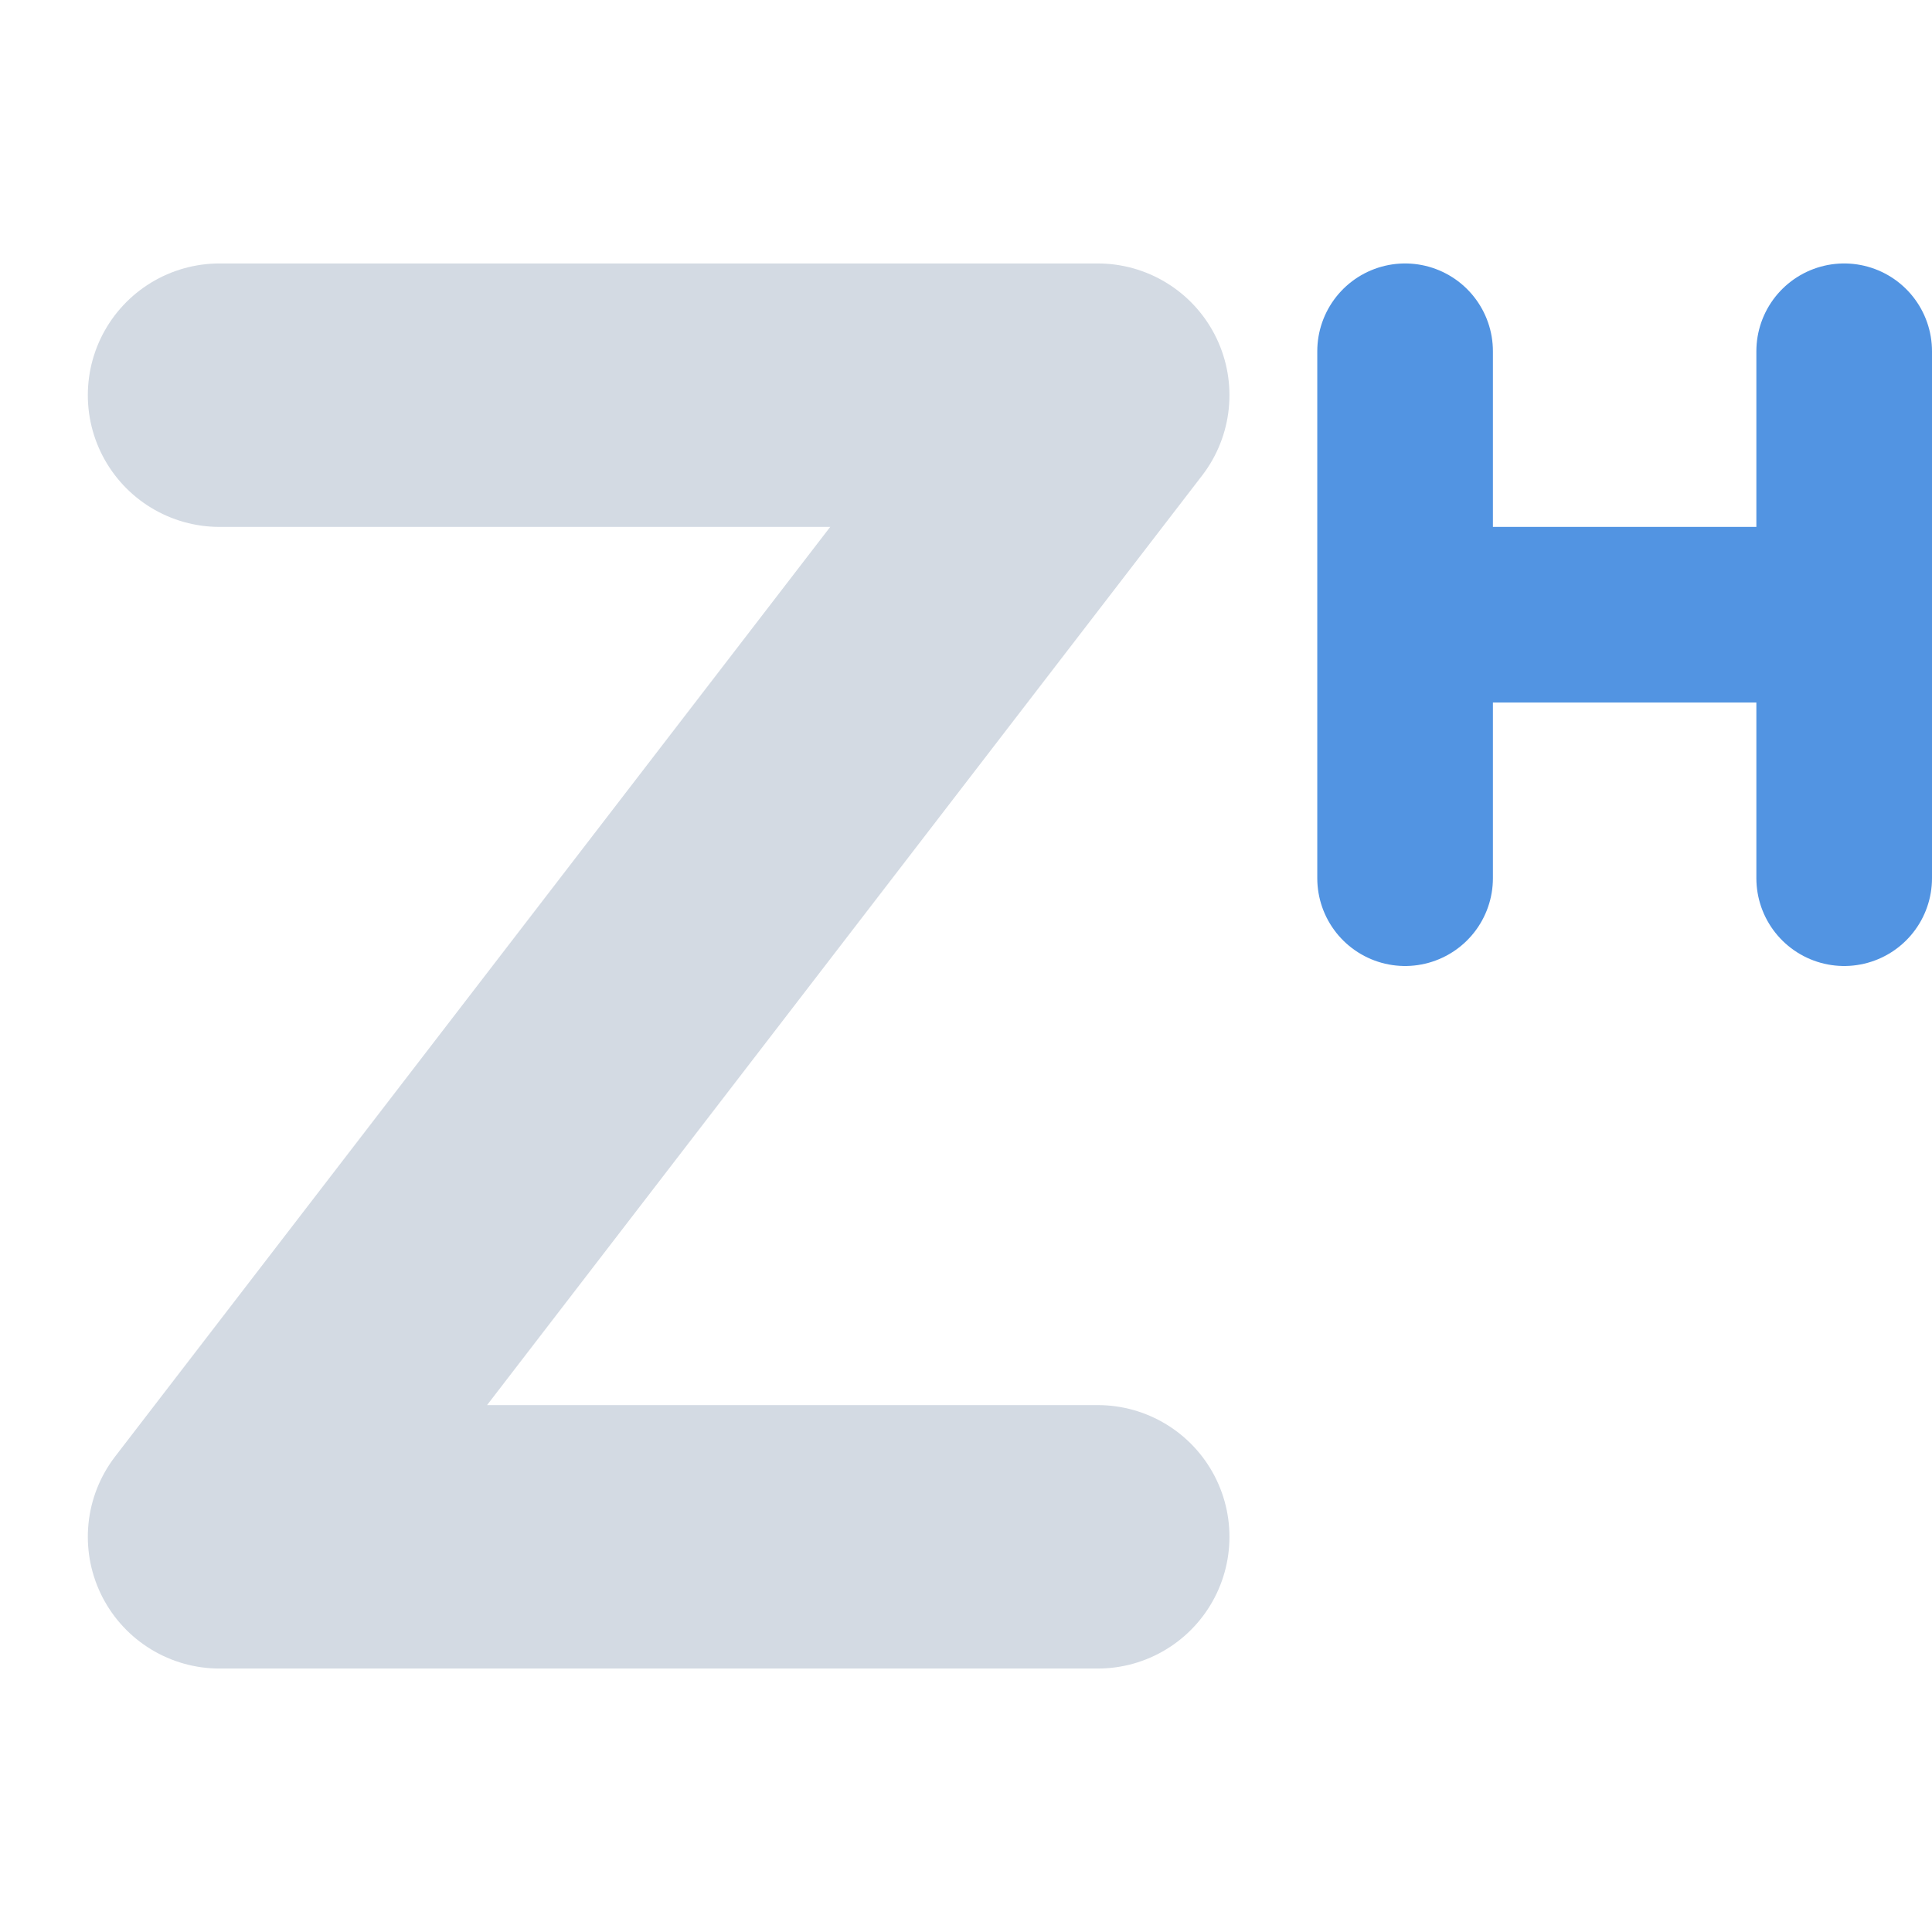
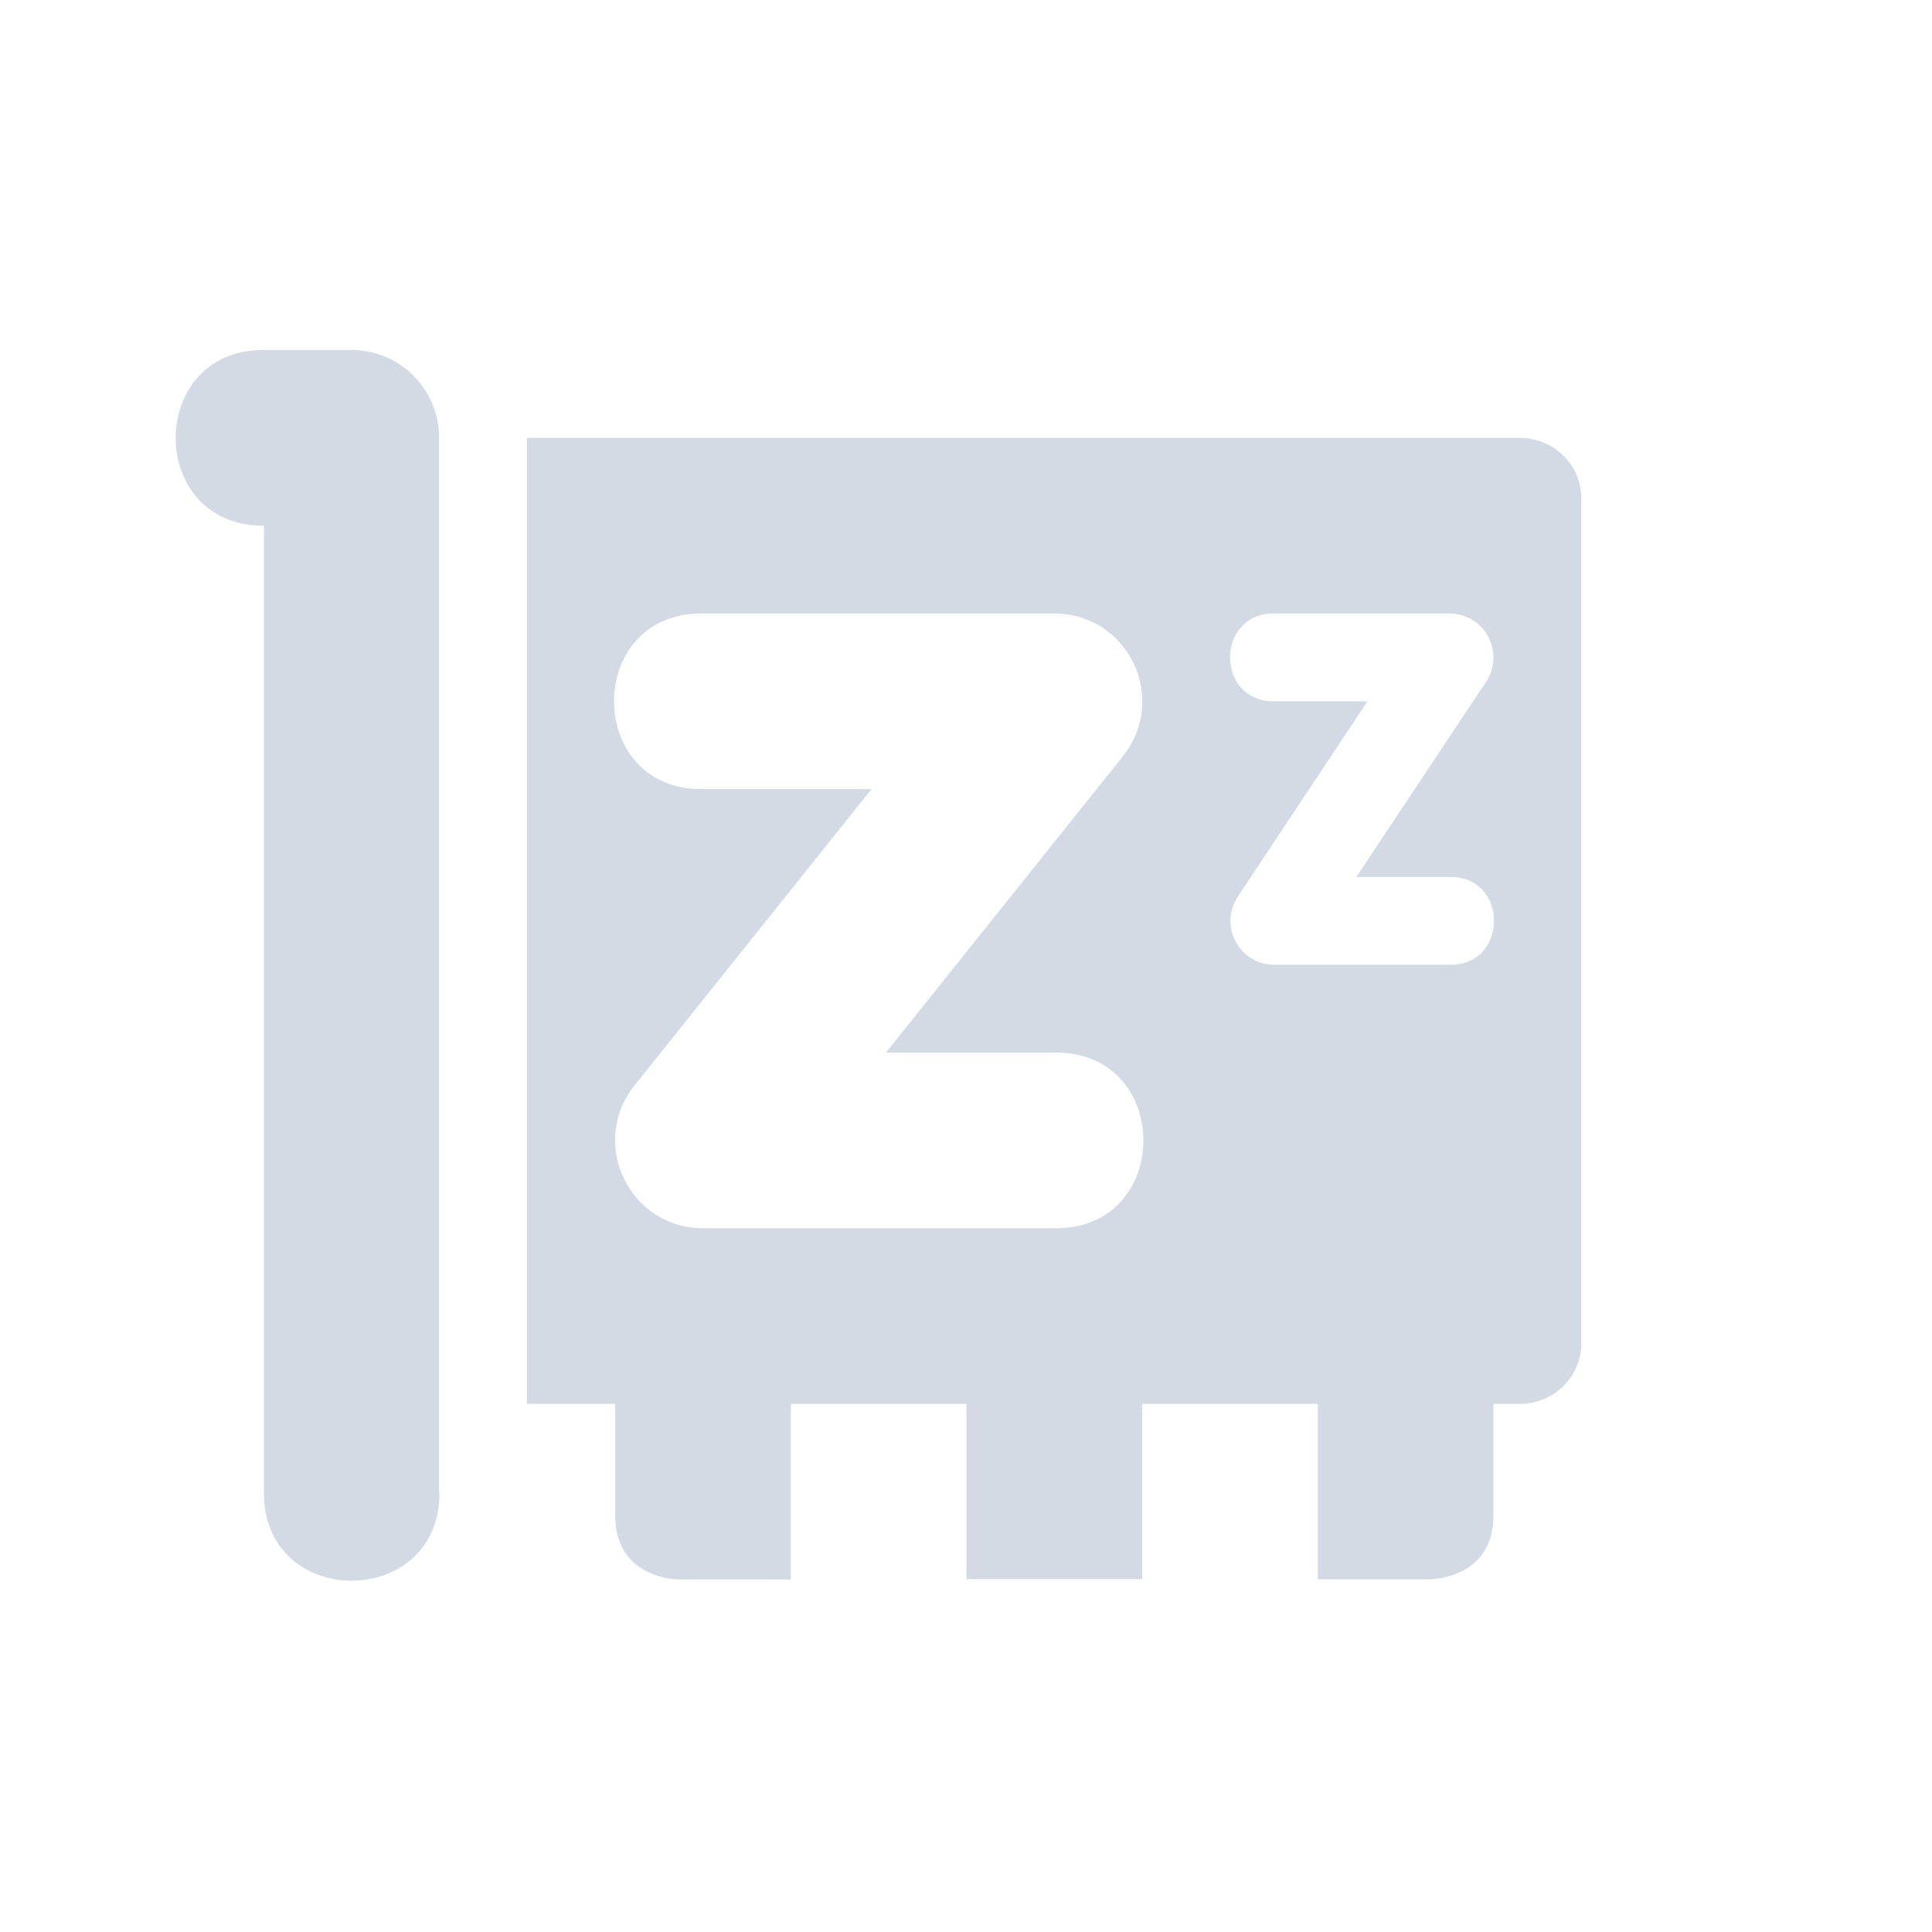
<svg xmlns="http://www.w3.org/2000/svg" width="22" height="22" version="1.1">
  <defs>
    <style id="current-color-scheme" type="text/css">
   .ColorScheme-Text { color:#d3dae3; } .ColorScheme-Highlight { color:#5294e2; }
  </style>
  </defs>
-   <path style="fill:none;stroke:currentColor;stroke-width:3;stroke-linecap:round;stroke-linejoin:round" class="ColorScheme-Text" d="m 2.5,4.5 h 10 l -10,13 h 10" />
-   <path style="fill:none;stroke:currentColor;stroke-width:2;stroke-linecap:round;stroke-linejoin:round" class="ColorScheme-Highlight" d="m 16,4 v 6" />
-   <path style="fill:none;stroke:currentColor;stroke-width:2;stroke-linecap:round;stroke-linejoin:round" class="ColorScheme-Highlight" d="m 21,4 v 6" />
-   <path style="fill:none;stroke:currentColor;stroke-width:2;stroke-linejoin:round" class="ColorScheme-Highlight" d="M 21,7 H 16" />
+   <path style="fill:currentColor" class="ColorScheme-Text" d="M 3.02 3.986 C 1.67 3.96 1.656 5.994 3.006 5.986 L 3.006 16.986 C 2.987 18.333 5.007 18.337 5.004 17 L 5 17 L 5 4.957 C 4.984 4.419 4.548 3.986 4.006 3.986 L 3.02 3.986 z M 6 4.986 L 6 15.986 L 7.006 15.986 L 7.006 17.26 C 7.006 17.987 7.732 17.986 7.732 17.986 L 8.006 17.986 L 9.006 17.986 L 9.006 15.986 L 11.006 15.986 L 11.006 17.982 L 13.006 17.982 L 13.006 15.986 L 15.006 15.986 L 15.006 17.984 L 16.006 17.984 L 16.279 17.984 C 16.279 17.984 17.006 17.985 17.006 17.258 L 17.006 15.986 L 17.307 15.986 C 17.694 15.986 18.006 15.68 18.006 15.299 L 18.006 5.674 C 18.006 5.293 17.694 4.986 17.307 4.986 L 6 4.986 z M 8.006 6.986 L 12.006 6.986 C 12.845 6.986 13.311 7.956 12.787 8.611 L 10.088 11.986 L 12.006 11.986 C 13.358 11.967 13.358 14.005 12.006 13.986 L 8.006 13.986 C 7.167 13.987 6.7 13.016 7.225 12.361 L 9.924 8.986 L 8.006 8.986 C 6.654 9.005 6.654 6.967 8.006 6.986 z M 14.514 6.986 L 16.506 6.986 C 16.905 6.986 17.143 7.431 16.922 7.764 L 15.445 9.986 L 16.506 9.986 C 17.182 9.977 17.182 10.996 16.506 10.986 L 14.514 10.986 C 14.113 10.988 13.874 10.542 14.096 10.209 L 15.572 7.986 L 14.514 7.986 C 13.838 7.996 13.838 6.977 14.514 6.986 z" />
</svg>
